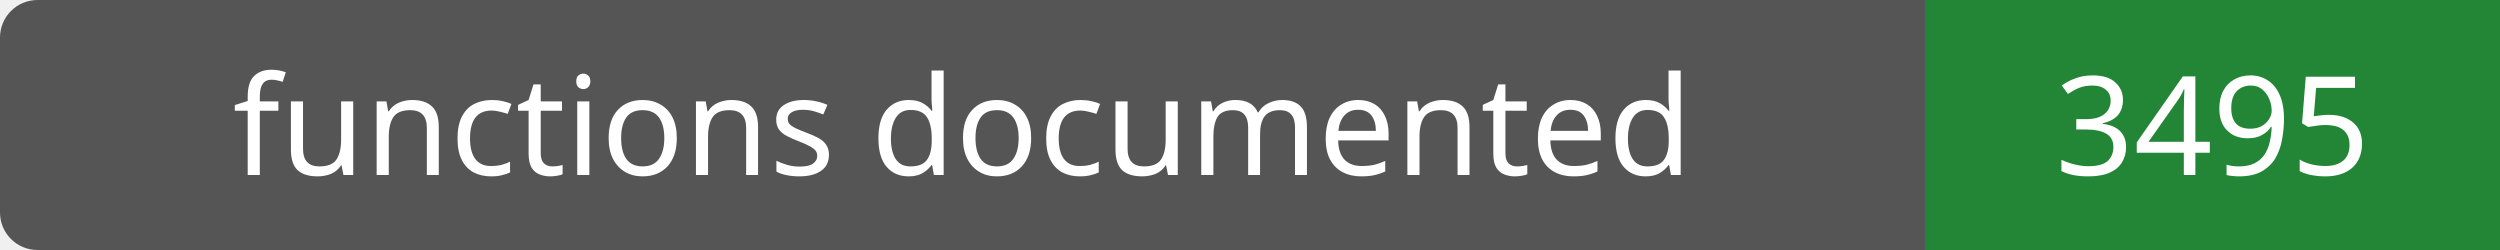
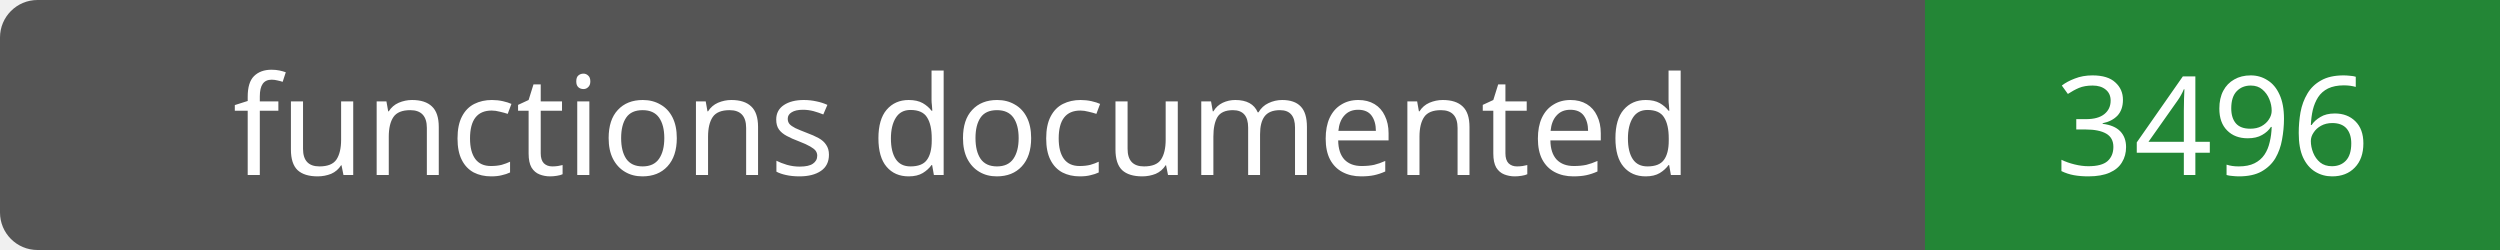
- <svg xmlns="http://www.w3.org/2000/svg" width="200" height="20" role="img" aria-label="functions documented: 3495">
+ <svg xmlns="http://www.w3.org/2000/svg" width="200" height="20" role="img" aria-label="functions documented: 3496">
  <rect width="200" height="20" rx="3" fill="#555" />
  <path fill="#238636" d="M154 0h46v20H154z" />
  <g fill="#fff" text-anchor="middle" font-family="Verdana,sans-serif" font-size="11">
    <text x="77.0" y="14">functions documented</text>
-     <text x="177.0" y="14">3495</text>
+     <text x="177.0" y="14">3496</text>
  </g>
</svg>
